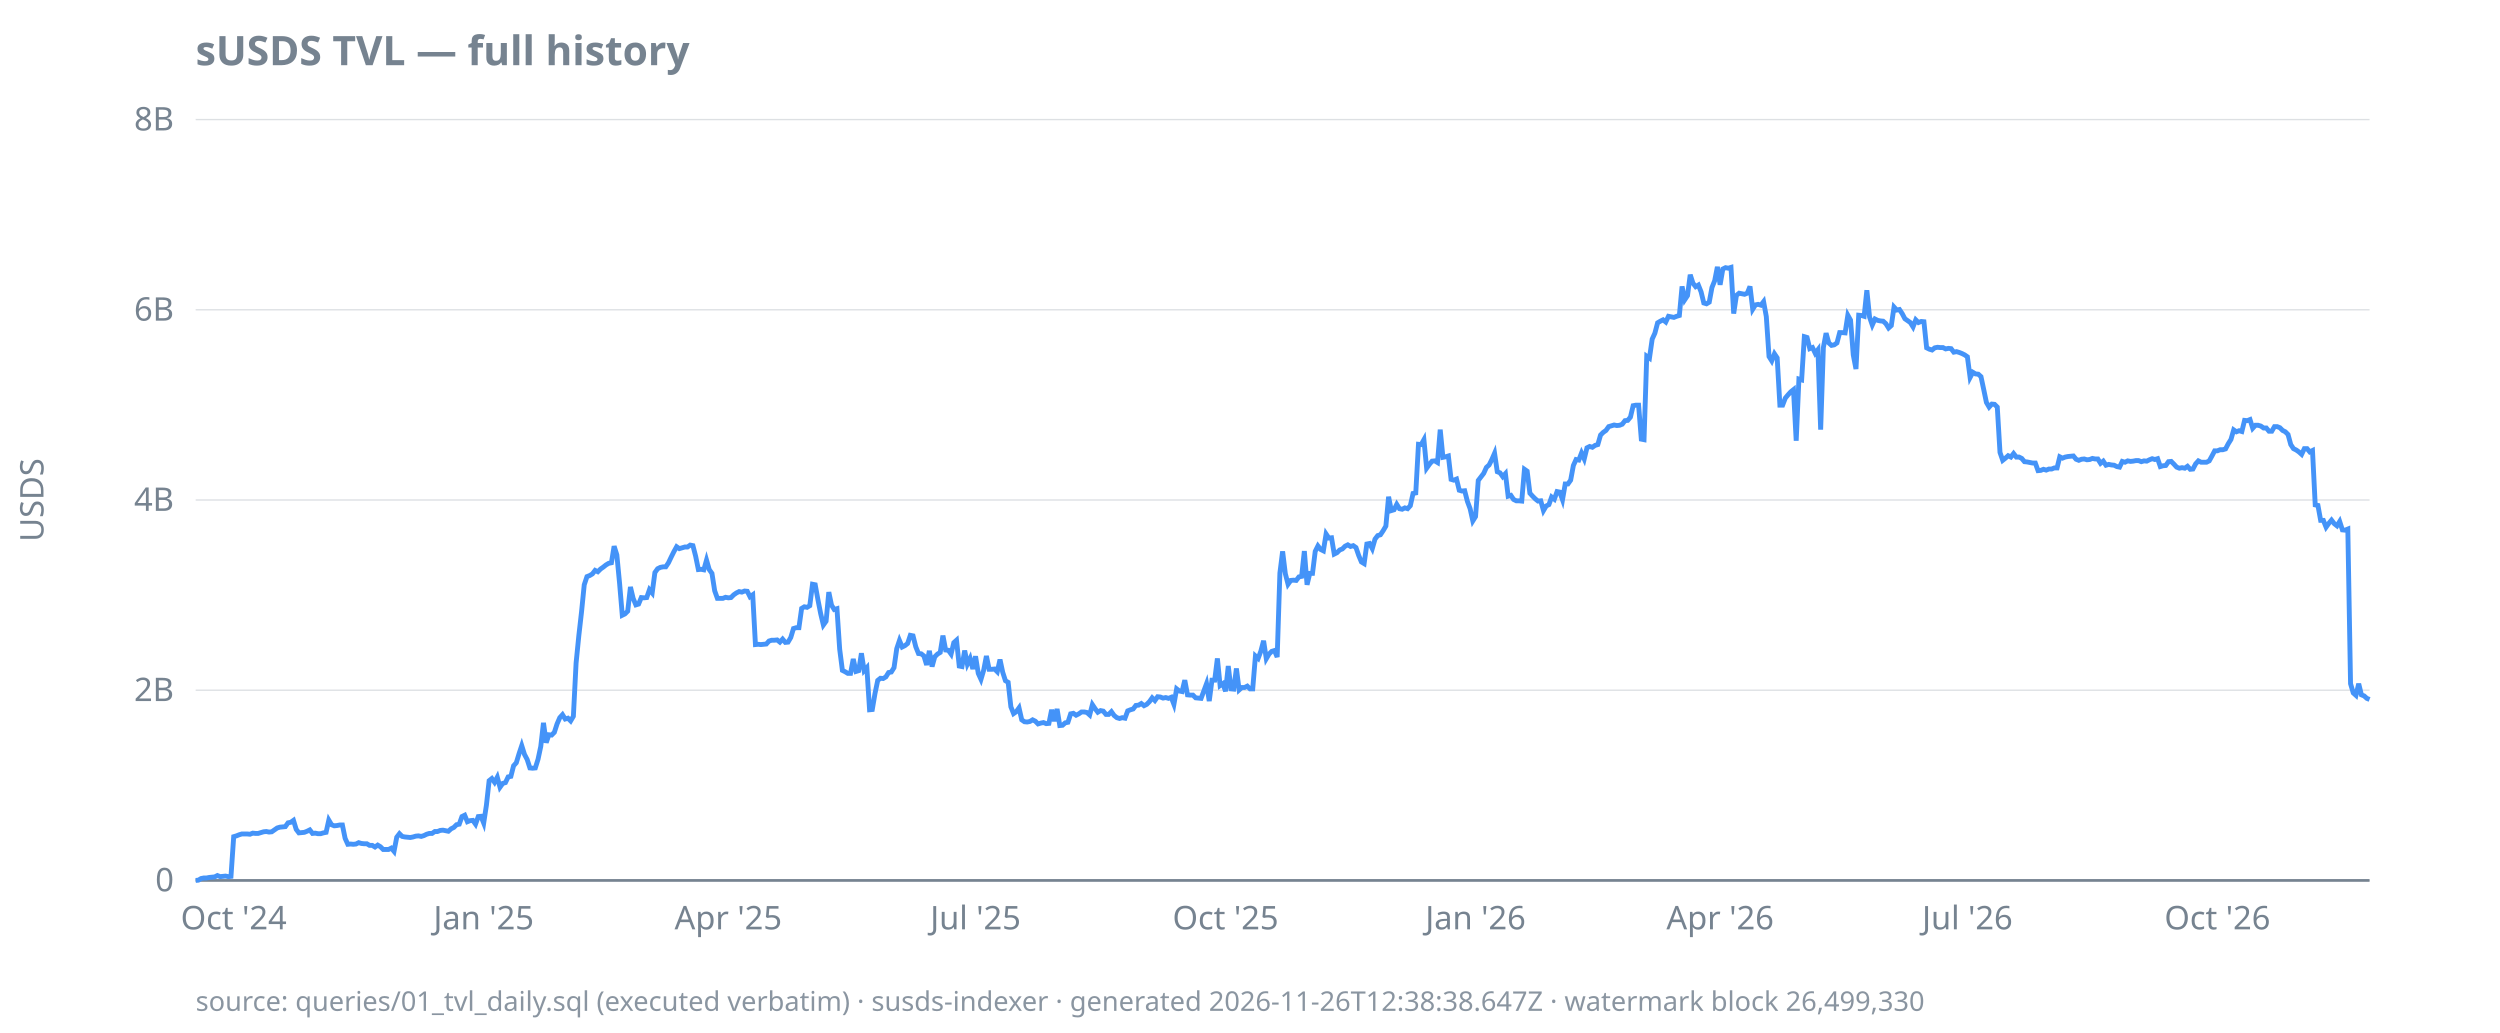
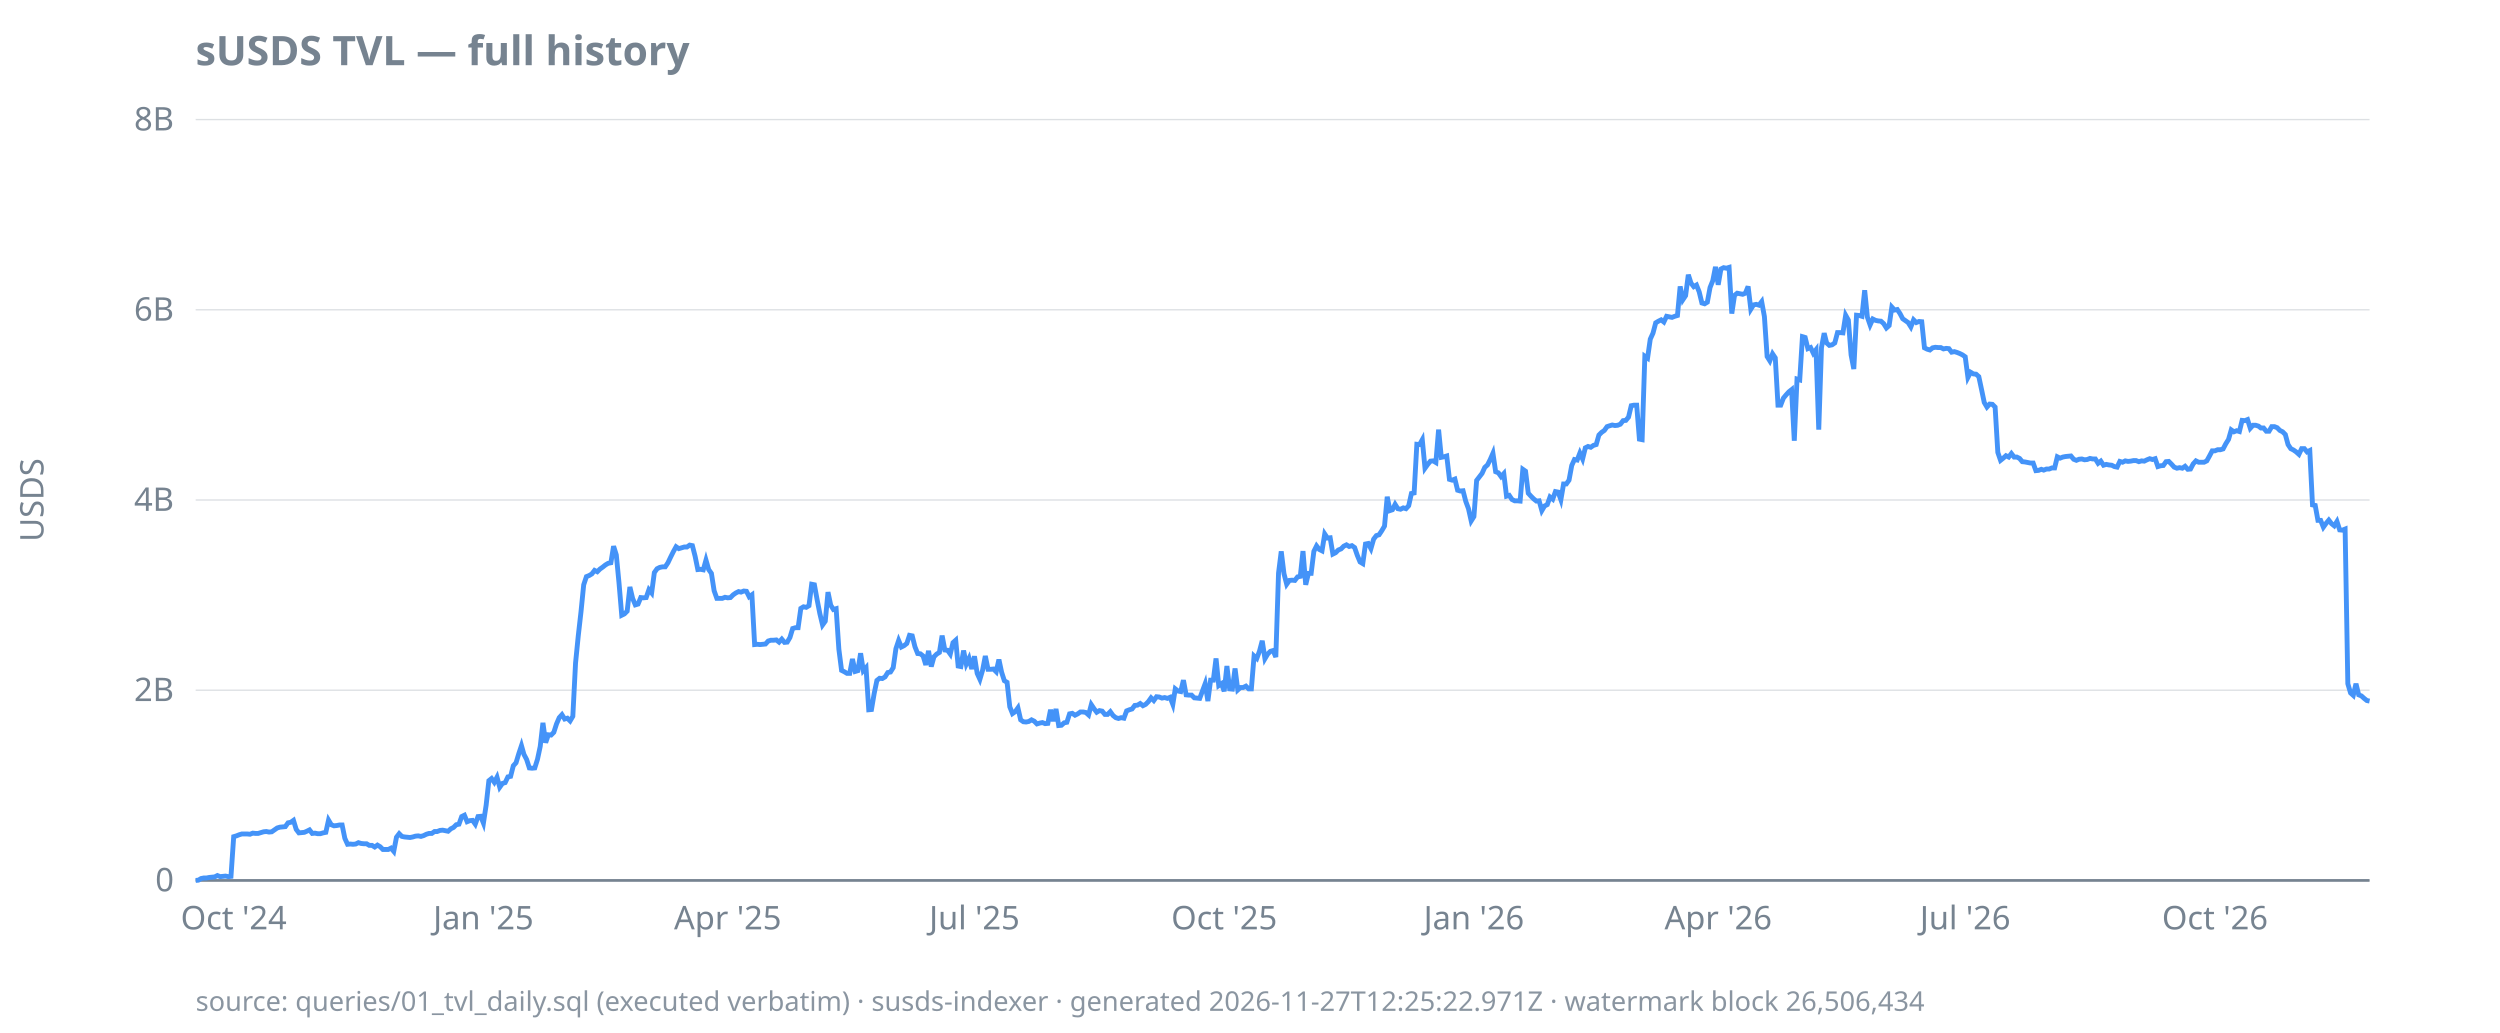
<svg xmlns="http://www.w3.org/2000/svg" width="920" height="380" viewBox="0 0 920 380">
  <style>
  text { font-family: ui-sans-serif, system-ui, sans-serif; font-size: 12px; fill: #768390; }
  .title { font-size: 15px; font-weight: 600; fill: #768390; }
  .footer { font-size: 10px; fill: #768390; opacity: 0.85; }
  .axis { stroke: #768390; stroke-width: 1; }
  .grid { stroke: #768390; stroke-width: 0.5; opacity: 0.25; }
  .line { stroke: #4493f8; stroke-width: 1.8; fill: none; }
  .pos { fill: #3fb950; }
  .neg { fill: #f85149; }
  @media (prefers-color-scheme: dark) {
    text, .title, .footer { fill: #9198a1; }
  }
</style>
  <text class="title" x="72" y="24">sUSDS TVL — full history</text>
  <text transform="rotate(-90)" x="-184" y="16" text-anchor="middle">USDS</text>
  <line class="grid" x1="72" x2="872" y1="324.0" y2="324.0" />
  <line class="grid" x1="72" x2="872" y1="254.0" y2="254.0" />
  <line class="grid" x1="72" x2="872" y1="184.0" y2="184.0" />
  <line class="grid" x1="72" x2="872" y1="114.0" y2="114.0" />
  <line class="grid" x1="72" x2="872" y1="44.0" y2="44.0" />
  <line class="axis" x1="72" x2="872" y1="324.0" y2="324.0" />
  <text x="64" y="328.0" text-anchor="end">0</text>
  <text x="64" y="258.0" text-anchor="end">2B</text>
  <text x="64" y="188.0" text-anchor="end">4B</text>
  <text x="64" y="118.0" text-anchor="end">6B</text>
  <text x="64" y="48.0" text-anchor="end">8B</text>
  <text x="86.0" y="342" text-anchor="middle">Oct '24</text>
-   <text x="178.0" y="342" text-anchor="middle">Jan '25</text>
-   <text x="268.0" y="342" text-anchor="middle">Apr '25</text>
-   <text x="359.0" y="342" text-anchor="middle">Jul '25</text>
-   <text x="451.0" y="342" text-anchor="middle">Oct '25</text>
-   <text x="543.0" y="342" text-anchor="middle">Jan '26</text>
-   <text x="633.0" y="342" text-anchor="middle">Apr '26</text>
-   <text x="724.0" y="342" text-anchor="middle">Jul '26</text>
-   <text x="816.0" y="342" text-anchor="middle">Oct '26</text>
-   <path class="line" d="M72.0,324.0L73.0,323.9L74.0,323.3L75.0,323.1L76.0,323.1L77.0,322.9L78.0,322.8L79.0,322.7L80.0,322.2L81.0,322.6L82.0,322.5L83.0,322.4L84.0,322.6L85.0,322.5L86.0,307.9L87.0,307.6L88.0,307.2L89.0,306.9L90.0,306.9L91.0,306.9L92.0,307.0L93.0,306.6L94.0,306.7L95.0,306.7L96.0,306.4L97.0,306.1L98.0,306.0L99.0,306.2L100.0,306.1L101.0,305.4L102.0,304.7L103.0,304.4L104.0,304.3L105.0,304.2L106.0,302.8L107.0,302.6L108.0,301.9L109.0,305.2L110.0,306.5L111.0,306.4L112.0,306.3L113.0,305.9L114.0,305.4L115.0,306.7L116.0,306.6L117.0,306.8L118.0,306.8L119.0,306.5L120.0,306.3L121.0,301.8L122.0,303.5L123.0,303.9L124.0,303.8L125.0,303.6L126.0,303.6L127.0,308.5L128.0,310.7L129.0,310.6L130.0,310.7L131.0,310.6L132.0,310.1L133.0,310.4L134.0,310.5L135.0,310.5L136.0,311.1L137.0,311.1L138.0,311.7L139.0,311.0L140.0,311.6L141.0,312.6L142.0,312.6L143.0,312.6L144.0,312.1L145.0,313.3L146.0,308.1L147.0,306.8L148.0,307.8L149.0,308.0L150.0,308.1L151.0,308.2L152.0,308.0L153.0,307.7L154.0,307.6L155.0,307.8L156.0,307.5L157.0,307.0L158.0,306.7L159.0,306.7L160.0,306.0L161.0,306.0L162.0,305.6L163.0,305.5L164.0,305.7L165.0,305.9L166.0,305.0L167.0,304.5L168.0,303.5L169.0,303.3L170.0,300.5L171.0,300.0L172.0,302.4L173.0,302.0L174.0,301.9L175.0,303.3L176.0,300.5L177.0,300.4L178.0,302.9L179.0,296.3L180.0,287.3L181.0,286.5L182.0,287.9L183.0,286.0L184.0,289.7L185.0,288.3L186.0,288.0L187.0,285.9L188.0,285.7L189.0,281.8L190.0,280.7L191.0,277.4L192.0,274.4L193.0,277.6L194.0,279.5L195.0,282.6L196.0,282.7L197.0,282.6L198.0,279.4L199.0,274.7L200.0,266.0L201.0,273.3L202.0,270.4L203.0,270.5L204.0,269.5L205.0,266.4L206.0,264.1L207.0,263.0L208.0,264.6L209.0,264.3L210.0,265.3L211.0,263.6L212.0,244.0L213.0,234.0L214.0,225.2L215.0,215.2L216.0,212.2L217.0,211.8L218.0,211.2L219.0,209.9L220.0,210.4L221.0,209.4L222.0,208.7L223.0,207.9L224.0,207.3L225.0,207.1L226.0,201.0L227.0,204.2L228.0,214.6L229.0,226.4L230.0,225.9L231.0,224.9L232.0,216.0L233.0,220.2L234.0,222.6L235.0,222.3L236.0,219.9L237.0,220.0L238.0,219.9L239.0,217.0L240.0,218.2L241.0,210.7L242.0,209.3L243.0,208.8L244.0,208.6L245.0,208.6L246.0,207.1L247.0,205.0L248.0,203.0L249.0,201.2L250.0,201.9L251.0,201.6L252.0,201.3L253.0,201.3L254.0,200.6L255.0,200.8L256.0,204.7L257.0,209.6L258.0,209.5L259.0,209.7L260.0,206.1L261.0,209.6L262.0,211.0L263.0,217.4L264.0,220.2L265.0,220.2L266.0,220.2L267.0,219.8L268.0,220.0L269.0,219.9L270.0,218.9L271.0,218.2L272.0,217.7L273.0,217.9L274.0,217.5L275.0,217.6L276.0,219.6L277.0,218.9L278.0,237.2L279.0,237.1L280.0,237.2L281.0,237.1L282.0,237.0L283.0,235.9L284.0,235.6L285.0,235.6L286.0,235.5L287.0,236.3L288.0,235.2L289.0,236.4L290.0,236.3L291.0,234.6L292.0,231.3L293.0,231.0L294.0,231.0L295.0,223.9L296.0,223.3L297.0,223.5L298.0,222.9L299.0,215.0L300.0,215.2L301.0,220.7L302.0,225.8L303.0,230.0L304.0,228.6L305.0,217.9L306.0,222.7L307.0,224.3L308.0,224.0L309.0,238.9L310.0,246.7L311.0,247.2L312.0,247.8L313.0,247.8L314.0,242.5L315.0,247.1L316.0,246.8L317.0,240.4L318.0,246.8L319.0,245.7L320.0,261.2L321.0,261.1L322.0,255.2L323.0,250.4L324.0,249.6L325.0,249.7L326.0,249.1L327.0,247.5L328.0,247.3L329.0,245.7L330.0,238.7L331.0,235.7L332.0,238.1L333.0,237.6L334.0,236.8L335.0,233.8L336.0,234.0L337.0,238.0L338.0,240.5L339.0,240.6L340.0,241.4L341.0,244.7L342.0,239.5L343.0,245.3L344.0,241.7L345.0,240.7L346.0,240.1L347.0,233.9L348.0,239.2L349.0,239.3L350.0,240.7L351.0,236.5L352.0,235.6L353.0,245.1L354.0,245.3L355.0,239.4L356.0,244.4L357.0,242.3L358.0,246.2L359.0,241.5L360.0,247.8L361.0,250.0L362.0,246.6L363.0,241.4L364.0,246.3L365.0,246.3L366.0,246.2L367.0,247.2L368.0,242.7L369.0,247.4L370.0,250.5L371.0,251.1L372.0,260.1L373.0,262.6L374.0,261.9L375.0,260.5L376.0,264.9L377.0,265.6L378.0,265.7L379.0,265.5L380.0,264.9L381.0,265.4L382.0,266.4L383.0,266.1L384.0,265.9L385.0,266.3L386.0,266.2L387.0,261.2L388.0,265.4L389.0,260.9L390.0,267.0L391.0,266.9L392.0,266.0L393.0,265.8L394.0,262.7L395.0,262.5L396.0,263.2L397.0,262.7L398.0,262.0L399.0,262.0L400.0,262.2L401.0,263.1L402.0,259.3L403.0,260.8L404.0,262.1L405.0,261.5L406.0,261.7L407.0,262.9L408.0,262.9L409.0,261.9L410.0,263.3L411.0,264.1L412.0,264.4L413.0,264.1L414.0,264.3L415.0,261.6L416.0,261.2L417.0,260.9L418.0,259.6L419.0,259.5L420.0,258.9L421.0,259.7L422.0,259.2L423.0,258.2L424.0,256.8L425.0,257.8L426.0,256.4L427.0,256.5L428.0,256.9L429.0,256.7L430.0,257.0L431.0,256.6L432.0,259.2L433.0,253.5L434.0,254.3L435.0,254.5L436.0,250.3L437.0,255.7L438.0,255.8L439.0,255.8L440.0,256.8L441.0,256.9L442.0,257.0L443.0,254.3L444.0,251.6L445.0,258.0L446.0,250.3L447.0,250.3L448.0,242.3L449.0,252.3L450.0,251.6L451.0,254.4L452.0,245.1L453.0,253.5L454.0,253.6L455.0,246.0L456.0,253.9L457.0,253.0L458.0,253.0L459.0,252.5L460.0,253.5L461.0,253.5L462.0,241.4L463.0,242.3L464.0,239.6L465.0,235.8L466.0,242.4L467.0,240.7L468.0,239.7L469.0,239.4L470.0,241.8L471.0,210.9L472.0,202.9L473.0,211.1L474.0,215.0L475.0,213.6L476.0,213.5L477.0,213.6L478.0,212.3L479.0,212.1L480.0,202.8L481.0,215.2L482.0,211.0L483.0,211.0L484.0,202.9L485.0,200.9L486.0,202.2L487.0,202.7L488.0,196.5L489.0,198.0L490.0,197.9L491.0,203.9L492.0,203.4L493.0,202.4L494.0,202.0L495.0,201.0L496.0,200.5L497.0,201.1L498.0,200.8L499.0,201.5L500.0,204.4L501.0,206.8L502.0,207.4L503.0,200.2L504.0,200.0L505.0,201.9L506.0,198.4L507.0,197.1L508.0,196.8L509.0,195.3L510.0,193.6L511.0,182.8L512.0,187.9L513.0,187.6L514.0,185.6L515.0,187.2L516.0,187.4L517.0,186.9L518.0,187.2L519.0,186.1L520.0,181.6L521.0,181.4L522.0,163.5L523.0,163.6L524.0,161.8L525.0,172.3L526.0,170.9L527.0,169.7L528.0,169.6L529.0,170.2L530.0,158.1L531.0,168.3L532.0,168.1L533.0,167.8L534.0,176.4L535.0,176.7L536.0,176.3L537.0,180.4L538.0,180.7L539.0,180.6L540.0,184.5L541.0,187.2L542.0,191.7L543.0,190.1L544.0,176.8L545.0,175.5L546.0,174.2L547.0,172.0L548.0,171.1L549.0,169.1L550.0,166.8L551.0,173.6L552.0,174.0L553.0,175.4L554.0,174.3L555.0,182.6L556.0,182.3L557.0,183.8L558.0,184.3L559.0,184.3L560.0,184.4L561.0,172.7L562.0,173.4L563.0,181.5L564.0,182.6L565.0,183.6L566.0,184.4L567.0,184.3L568.0,187.9L569.0,186.2L570.0,185.7L571.0,182.9L572.0,183.7L573.0,180.9L574.0,181.1L575.0,183.9L576.0,178.1L577.0,178.1L578.0,176.7L579.0,171.3L580.0,169.1L581.0,169.3L582.0,166.7L583.0,168.9L584.0,164.8L585.0,164.3L586.0,164.6L587.0,163.9L588.0,163.6L589.0,160.1L590.0,159.1L591.0,158.4L592.0,157.0L593.0,156.7L594.0,156.4L595.0,156.6L596.0,156.5L597.0,156.1L598.0,154.8L599.0,154.7L600.0,153.5L601.0,149.3L602.0,149.1L603.0,149.1L604.0,161.6L605.0,161.8L606.0,131.1L607.0,131.8L608.0,124.8L609.0,122.6L610.0,118.8L611.0,118.2L612.0,117.7L613.0,118.5L614.0,116.4L615.0,116.6L616.0,116.8L617.0,116.4L618.0,116.1L619.0,105.4L620.0,110.3L621.0,108.8L622.0,101.1L623.0,104.2L624.0,105.5L625.0,104.9L626.0,107.4L627.0,111.5L628.0,111.8L629.0,111.2L630.0,105.8L631.0,103.3L632.0,98.2L633.0,104.8L634.0,99.0L635.0,98.5L636.0,98.7L637.0,98.4L638.0,115.4L639.0,108.7L640.0,107.9L641.0,108.1L642.0,108.3L643.0,107.9L644.0,105.4L645.0,113.8L646.0,112.2L647.0,112.0L648.0,112.3L649.0,111.0L650.0,116.5L651.0,131.2L652.0,132.8L653.0,130.2L654.0,131.7L655.0,149.1L656.0,149.1L657.0,146.5L658.0,145.3L659.0,144.2L660.0,143.4L661.0,162.2L662.0,139.5L663.0,139.8L664.0,123.9L665.0,124.2L666.0,128.3L667.0,127.9L668.0,130.0L669.0,128.7L670.0,158.1L671.0,127.9L672.0,122.6L673.0,126.2L674.0,127.1L675.0,126.9L676.0,126.2L677.0,122.4L678.0,122.4L679.0,122.5L680.0,116.0L681.0,117.8L682.0,130.6L683.0,135.8L684.0,116.0L685.0,116.1L686.0,116.4L687.0,106.8L688.0,116.7L689.0,119.6L690.0,117.4L691.0,117.9L692.0,118.1L693.0,118.2L694.0,119.1L695.0,120.7L696.0,119.8L697.0,113.0L698.0,114.1L699.0,113.9L700.0,115.4L701.0,117.3L702.0,118.0L703.0,118.7L704.0,120.3L705.0,117.7L706.0,118.7L707.0,118.3L708.0,118.4L709.0,128.0L710.0,128.5L711.0,128.8L712.0,128.0L713.0,127.8L714.0,127.9L715.0,127.9L716.0,128.4L717.0,128.2L718.0,128.3L719.0,129.6L720.0,129.4L721.0,129.7L722.0,130.1L723.0,130.6L724.0,131.3L725.0,138.9L726.0,137.0L727.0,137.6L728.0,137.7L729.0,138.6L730.0,143.3L731.0,148.1L732.0,149.8L733.0,148.7L734.0,148.8L735.0,149.8L736.0,166.5L737.0,169.4L738.0,168.6L739.0,167.7L740.0,168.2L741.0,166.9L742.0,168.2L743.0,168.2L744.0,168.7L745.0,169.9L746.0,170.0L747.0,170.2L748.0,170.4L749.0,170.4L750.0,173.2L751.0,173.1L752.0,172.7L753.0,173.0L754.0,172.6L755.0,172.6L756.0,172.2L757.0,172.2L758.0,168.1L759.0,168.6L760.0,168.2L761.0,168.0L762.0,167.9L763.0,167.8L764.0,169.0L765.0,169.4L766.0,169.0L767.0,168.9L768.0,169.2L769.0,169.1L770.0,168.7L771.0,168.9L772.0,168.9L773.0,170.5L774.0,169.7L775.0,171.2L776.0,170.9L777.0,171.1L778.0,171.2L779.0,171.7L780.0,171.9L781.0,169.8L782.0,170.1L783.0,169.6L784.0,169.8L785.0,169.7L786.0,169.5L787.0,169.5L788.0,169.9L789.0,169.6L790.0,169.7L791.0,169.2L792.0,168.8L793.0,169.1L794.0,168.8L795.0,171.7L796.0,171.4L797.0,171.3L798.0,169.9L799.0,169.8L800.0,170.8L801.0,171.9L802.0,172.3L803.0,172.1L804.0,172.3L805.0,171.6L806.0,172.7L807.0,172.6L808.0,170.7L809.0,169.6L810.0,170.1L811.0,170.1L812.0,170.1L813.0,169.6L814.0,167.8L815.0,165.9L816.0,165.9L817.0,165.5L818.0,165.5L819.0,165.2L820.0,163.3L821.0,161.7L822.0,158.2L823.0,158.9L824.0,158.5L825.0,158.8L826.0,154.7L827.0,154.8L828.0,154.4L829.0,157.6L830.0,156.5L831.0,156.5L832.0,156.8L833.0,157.5L834.0,157.5L835.0,158.7L836.0,158.7L837.0,157.0L838.0,157.0L839.0,157.4L840.0,158.4L841.0,158.9L842.0,159.9L843.0,163.6L844.0,165.1L845.0,165.6L846.0,166.3L847.0,167.2L848.0,165.1L849.0,165.1L850.0,166.3L851.0,165.8L852.0,185.8L853.0,186.0L854.0,191.5L855.0,191.5L856.0,194.0L857.0,192.6L858.0,191.4L859.0,192.7L860.0,193.5L861.0,191.9L862.0,195.0L863.0,195.1L864.0,194.7L865.0,251.6L866.0,255.0L867.0,255.9L868.0,251.6L869.0,255.7L870.0,256.1L871.0,257.0L872.0,257.4" />
-   <text class="footer" x="72" y="372">source: queries/01_tvl_daily.sql (executed verbatim) · susds-indexer · generated 2026-11-26T12:38:38.647Z · watermark block 26,499,330</text>
+   <text x="177.9" y="342" text-anchor="middle">Jan '25</text>
+   <text x="267.8" y="342" text-anchor="middle">Apr '25</text>
+   <text x="358.6" y="342" text-anchor="middle">Jul '25</text>
+   <text x="450.5" y="342" text-anchor="middle">Oct '25</text>
+   <text x="542.4" y="342" text-anchor="middle">Jan '26</text>
+   <text x="632.3" y="342" text-anchor="middle">Apr '26</text>
+   <text x="723.2" y="342" text-anchor="middle">Jul '26</text>
+   <text x="815.1" y="342" text-anchor="middle">Oct '26</text>
+   <path class="line" d="M72.0,324.0L73.0,323.9L74.0,323.3L75.0,323.1L76.0,323.1L77.0,322.9L78.0,322.8L79.0,322.7L80.0,322.2L81.0,322.6L82.0,322.5L83.0,322.4L84.0,322.6L85.0,322.5L86.0,307.9L87.0,307.6L88.0,307.2L89.0,306.9L90.0,306.9L91.0,306.9L92.0,307.0L93.0,306.6L94.0,306.7L95.0,306.7L96.0,306.4L97.0,306.1L98.0,306.0L99.0,306.2L100.0,306.1L101.0,305.4L102.0,304.7L103.0,304.4L104.0,304.3L105.0,304.2L106.0,302.8L107.0,302.6L108.0,301.9L109.0,305.2L110.0,306.5L111.0,306.4L112.0,306.3L112.9,305.9L113.9,305.4L114.9,306.7L115.9,306.6L116.9,306.8L117.9,306.8L118.9,306.5L119.9,306.3L120.9,301.8L121.9,303.5L122.9,303.9L123.9,303.8L124.9,303.6L125.9,303.6L126.9,308.5L127.9,310.7L128.9,310.6L129.9,310.7L130.9,310.6L131.9,310.1L132.9,310.4L133.9,310.5L134.9,310.5L135.9,311.1L136.9,311.1L137.9,311.7L138.9,311.0L139.9,311.6L140.9,312.6L141.9,312.6L142.9,312.6L143.9,312.1L144.9,313.3L145.9,308.1L146.9,306.8L147.9,307.8L148.9,308.0L149.9,308.1L150.9,308.2L151.9,308.0L152.9,307.7L153.9,307.6L154.9,307.8L155.9,307.5L156.9,307.0L157.9,306.7L158.9,306.7L159.9,306.0L160.9,306.0L161.9,305.6L162.9,305.5L163.9,305.7L164.9,305.9L165.9,305.0L166.9,304.5L167.9,303.5L168.9,303.3L169.9,300.5L170.9,300.0L171.9,302.4L172.9,302.0L173.9,301.9L174.9,303.3L175.9,300.5L176.9,300.4L177.9,302.9L178.9,296.3L179.9,287.3L180.9,286.5L181.9,287.9L182.9,286.0L183.9,289.7L184.9,288.3L185.9,288.0L186.9,285.9L187.9,285.7L188.9,281.8L189.9,280.7L190.9,277.4L191.9,274.4L192.8,277.6L193.8,279.5L194.8,282.6L195.8,282.7L196.8,282.6L197.8,279.4L198.8,274.7L199.8,266.0L200.8,273.3L201.8,270.4L202.8,270.5L203.8,269.5L204.8,266.4L205.8,264.1L206.8,263.0L207.8,264.6L208.8,264.3L209.8,265.3L210.8,263.6L211.8,244.0L212.8,234.0L213.8,225.2L214.8,215.2L215.8,212.2L216.8,211.8L217.8,211.2L218.8,209.9L219.8,210.4L220.8,209.4L221.8,208.7L222.8,207.9L223.8,207.3L224.8,207.1L225.8,201.0L226.8,204.2L227.8,214.6L228.8,226.4L229.8,225.9L230.8,224.9L231.8,216.0L232.8,220.2L233.8,222.6L234.8,222.3L235.8,219.9L236.8,220.0L237.8,219.9L238.8,217.0L239.8,218.2L240.8,210.7L241.8,209.3L242.8,208.8L243.8,208.6L244.8,208.6L245.8,207.1L246.8,205.0L247.8,203.0L248.8,201.2L249.8,201.9L250.8,201.6L251.8,201.3L252.8,201.3L253.8,200.6L254.8,200.8L255.8,204.7L256.8,209.6L257.8,209.5L258.8,209.7L259.8,206.1L260.8,209.6L261.8,211.0L262.8,217.4L263.8,220.2L264.8,220.2L265.8,220.2L266.8,219.8L267.8,220.0L268.8,219.9L269.8,218.9L270.8,218.2L271.8,217.7L272.7,217.9L273.7,217.5L274.7,217.6L275.7,219.6L276.7,218.9L277.7,237.2L278.7,237.1L279.7,237.2L280.7,237.1L281.7,237.0L282.7,235.9L283.7,235.6L284.7,235.6L285.7,235.5L286.7,236.3L287.7,235.2L288.7,236.4L289.7,236.3L290.7,234.6L291.7,231.3L292.7,231.0L293.7,231.0L294.7,223.9L295.7,223.3L296.7,223.5L297.7,222.9L298.7,215.0L299.7,215.2L300.7,220.7L301.7,225.8L302.7,230.0L303.7,228.6L304.7,217.9L305.7,222.7L306.7,224.3L307.7,224.0L308.7,238.9L309.7,246.7L310.7,247.2L311.7,247.8L312.7,247.8L313.7,242.5L314.7,247.1L315.7,246.8L316.7,240.4L317.7,246.8L318.7,245.7L319.7,261.2L320.7,261.1L321.7,255.2L322.7,250.4L323.7,249.6L324.7,249.7L325.7,249.1L326.7,247.5L327.7,247.3L328.7,245.7L329.7,238.7L330.7,235.7L331.7,238.1L332.7,237.6L333.7,236.8L334.7,233.8L335.7,234.0L336.7,238.0L337.7,240.5L338.7,240.6L339.7,241.4L340.7,244.7L341.7,239.5L342.7,245.3L343.7,241.7L344.7,240.7L345.7,240.1L346.7,233.9L347.7,239.2L348.7,239.3L349.7,240.7L350.7,236.5L351.7,235.6L352.6,245.1L353.6,245.3L354.6,239.4L355.6,244.4L356.6,242.3L357.6,246.2L358.6,241.5L359.6,247.8L360.6,250.0L361.6,246.6L362.6,241.4L363.6,246.3L364.6,246.3L365.6,246.2L366.6,247.2L367.6,242.7L368.6,247.4L369.6,250.5L370.6,251.1L371.6,260.1L372.6,262.6L373.6,261.9L374.6,260.5L375.6,264.9L376.6,265.6L377.6,265.7L378.6,265.5L379.6,264.9L380.6,265.4L381.6,266.4L382.6,266.1L383.6,265.9L384.6,266.3L385.6,266.2L386.6,261.2L387.6,265.4L388.6,260.9L389.6,267.0L390.6,266.9L391.6,266.0L392.6,265.8L393.6,262.7L394.6,262.5L395.6,263.2L396.6,262.7L397.6,262.0L398.6,262.0L399.6,262.2L400.6,263.1L401.6,259.3L402.6,260.8L403.6,262.1L404.6,261.5L405.6,261.7L406.6,262.9L407.6,262.9L408.6,261.9L409.6,263.3L410.6,264.1L411.6,264.4L412.6,264.1L413.6,264.3L414.6,261.6L415.6,261.2L416.6,260.9L417.6,259.6L418.6,259.5L419.6,258.9L420.6,259.7L421.6,259.2L422.6,258.2L423.6,256.8L424.6,257.8L425.6,256.4L426.6,256.5L427.6,256.9L428.6,256.7L429.6,257.0L430.6,256.6L431.6,259.2L432.5,253.5L433.5,254.3L434.5,254.5L435.5,250.3L436.5,255.7L437.5,255.8L438.5,255.8L439.5,256.8L440.5,256.9L441.5,257.0L442.5,254.3L443.5,251.6L444.5,258.0L445.5,250.3L446.5,250.3L447.5,242.3L448.5,252.3L449.5,251.6L450.5,254.4L451.5,245.1L452.5,253.5L453.5,253.6L454.5,246.0L455.5,253.9L456.5,253.0L457.5,253.0L458.5,252.5L459.5,253.5L460.5,253.5L461.5,241.4L462.5,242.3L463.5,239.6L464.5,235.8L465.5,242.4L466.5,240.7L467.5,239.7L468.5,239.4L469.5,241.8L470.5,210.9L471.5,202.9L472.5,211.1L473.5,215.0L474.5,213.6L475.5,213.5L476.5,213.6L477.5,212.3L478.5,212.1L479.5,202.8L480.5,215.2L481.5,211.0L482.5,211.0L483.5,202.9L484.5,200.9L485.5,202.2L486.5,202.7L487.5,196.5L488.5,198.0L489.5,197.9L490.5,203.9L491.5,203.4L492.5,202.4L493.5,202.0L494.5,201.0L495.5,200.5L496.5,201.1L497.5,200.8L498.5,201.5L499.5,204.4L500.5,206.8L501.5,207.4L502.5,200.2L503.5,200.0L504.5,201.9L505.5,198.4L506.5,197.1L507.5,196.8L508.5,195.3L509.5,193.6L510.5,182.8L511.5,187.9L512.4,187.6L513.4,185.6L514.4,187.2L515.4,187.4L516.4,186.9L517.4,187.2L518.4,186.1L519.4,181.6L520.4,181.4L521.4,163.5L522.4,163.6L523.4,161.8L524.4,172.3L525.4,170.9L526.4,169.7L527.4,169.6L528.4,170.2L529.4,158.1L530.4,168.3L531.4,168.1L532.4,167.8L533.4,176.4L534.4,176.7L535.4,176.3L536.4,180.4L537.4,180.7L538.4,180.6L539.4,184.5L540.4,187.2L541.4,191.7L542.4,190.1L543.4,176.8L544.4,175.5L545.4,174.2L546.4,172.0L547.4,171.1L548.4,169.1L549.4,166.8L550.4,173.6L551.4,174.0L552.4,175.4L553.4,174.3L554.4,182.6L555.4,182.3L556.4,183.8L557.4,184.3L558.4,184.3L559.4,184.4L560.4,172.7L561.4,173.4L562.4,181.5L563.4,182.6L564.4,183.6L565.4,184.4L566.4,184.3L567.4,187.9L568.4,186.2L569.4,185.7L570.4,182.9L571.4,183.7L572.4,180.9L573.4,181.1L574.4,183.9L575.4,178.1L576.4,178.1L577.4,176.7L578.4,171.3L579.4,169.1L580.4,169.3L581.4,166.7L582.4,168.9L583.4,164.8L584.4,164.3L585.4,164.6L586.4,163.9L587.4,163.6L588.4,160.1L589.4,159.1L590.4,158.4L591.4,157.0L592.3,156.7L593.3,156.4L594.3,156.6L595.3,156.5L596.3,156.1L597.3,154.8L598.3,154.7L599.3,153.5L600.3,149.3L601.3,149.1L602.3,149.1L603.3,161.6L604.3,161.8L605.3,131.1L606.3,131.8L607.3,124.8L608.3,122.6L609.3,118.8L610.3,118.2L611.3,117.7L612.3,118.5L613.3,116.4L614.3,116.6L615.3,116.8L616.3,116.4L617.3,116.1L618.3,105.4L619.3,110.3L620.3,108.8L621.3,101.1L622.3,104.2L623.3,105.5L624.3,104.9L625.3,107.4L626.3,111.5L627.3,111.8L628.3,111.2L629.3,105.8L630.3,103.3L631.3,98.2L632.3,104.8L633.3,99.0L634.3,98.5L635.3,98.7L636.3,98.4L637.3,115.4L638.3,108.7L639.3,107.9L640.3,108.1L641.3,108.3L642.3,107.9L643.3,105.4L644.3,113.8L645.3,112.2L646.3,112.0L647.3,112.3L648.3,111.0L649.3,116.5L650.3,131.2L651.3,132.8L652.3,130.2L653.3,131.7L654.3,149.1L655.3,149.1L656.3,146.5L657.3,145.3L658.3,144.2L659.3,143.4L660.3,162.2L661.3,139.5L662.3,139.8L663.3,123.9L664.3,124.2L665.3,128.3L666.3,127.9L667.3,130.0L668.3,128.7L669.3,158.1L670.3,127.9L671.3,122.6L672.2,126.2L673.2,127.1L674.2,126.9L675.2,126.2L676.2,122.4L677.2,122.4L678.2,122.5L679.2,116.0L680.2,117.8L681.2,130.6L682.2,135.8L683.2,116.0L684.2,116.1L685.2,116.4L686.2,106.8L687.2,116.7L688.2,119.6L689.2,117.4L690.2,117.9L691.2,118.1L692.2,118.2L693.2,119.1L694.2,120.7L695.2,119.8L696.2,113.0L697.2,114.1L698.2,113.9L699.2,115.4L700.2,117.3L701.2,118.0L702.2,118.7L703.2,120.3L704.2,117.7L705.2,118.7L706.2,118.3L707.2,118.4L708.2,128.0L709.2,128.5L710.2,128.8L711.2,128.0L712.2,127.8L713.2,127.9L714.2,127.9L715.2,128.4L716.2,128.2L717.2,128.3L718.2,129.6L719.2,129.4L720.2,129.7L721.2,130.1L722.2,130.6L723.2,131.3L724.2,138.9L725.2,137.0L726.2,137.6L727.2,137.7L728.2,138.6L729.2,143.3L730.2,148.1L731.2,149.8L732.2,148.7L733.2,148.8L734.2,149.8L735.2,166.5L736.2,169.4L737.2,168.6L738.2,167.7L739.2,168.2L740.2,166.9L741.2,168.2L742.2,168.2L743.2,168.7L744.2,169.9L745.2,170.0L746.2,170.2L747.2,170.4L748.2,170.4L749.2,173.2L750.2,173.1L751.2,172.7L752.1,173.0L753.1,172.6L754.1,172.6L755.1,172.2L756.1,172.2L757.1,168.1L758.1,168.6L759.1,168.2L760.1,168.0L761.1,167.9L762.1,167.8L763.1,169.0L764.1,169.4L765.1,169.0L766.1,168.9L767.1,169.2L768.1,169.1L769.1,168.7L770.1,168.9L771.1,168.9L772.1,170.5L773.1,169.7L774.1,171.2L775.1,170.9L776.1,171.1L777.1,171.2L778.1,171.7L779.1,171.9L780.1,169.8L781.1,170.1L782.1,169.6L783.1,169.8L784.1,169.7L785.1,169.5L786.1,169.5L787.1,169.9L788.1,169.6L789.1,169.7L790.1,169.2L791.1,168.8L792.1,169.1L793.1,168.8L794.1,171.7L795.1,171.4L796.1,171.3L797.1,169.9L798.1,169.8L799.1,170.8L800.1,171.9L801.1,172.3L802.1,172.1L803.1,172.3L804.1,171.6L805.1,172.7L806.1,172.6L807.1,170.7L808.1,169.6L809.1,170.1L810.1,170.1L811.1,170.1L812.1,169.6L813.1,167.8L814.1,165.9L815.1,165.9L816.1,165.5L817.1,165.5L818.1,165.2L819.1,163.3L820.1,161.7L821.1,158.2L822.1,158.9L823.1,158.5L824.1,158.8L825.1,154.7L826.1,154.8L827.1,154.4L828.1,157.6L829.1,156.5L830.1,156.5L831.1,156.8L832.0,157.5L833.0,157.5L834.0,158.7L835.0,158.7L836.0,157.0L837.0,157.0L838.0,157.4L839.0,158.4L840.0,158.9L841.0,159.9L842.0,163.6L843.0,165.1L844.0,165.6L845.0,166.3L846.0,167.2L847.0,165.1L848.0,165.1L849.0,166.3L850.0,165.8L851.0,185.8L852.0,186.0L853.0,191.5L854.0,191.5L855.0,194.0L856.0,192.6L857.0,191.4L858.0,192.7L859.0,193.5L860.0,191.9L861.0,195.0L862.0,195.1L863.0,194.7L864.0,251.6L865.0,255.0L866.0,255.9L867.0,251.6L868.0,255.7L869.0,256.1L870.0,257.0L871.0,257.8L872.0,258.0" />
+   <text class="footer" x="72" y="372">source: queries/01_tvl_daily.sql (executed verbatim) · susds-indexer · generated 2026-11-27T12:25:22.971Z · watermark block 26,506,434</text>
</svg>
